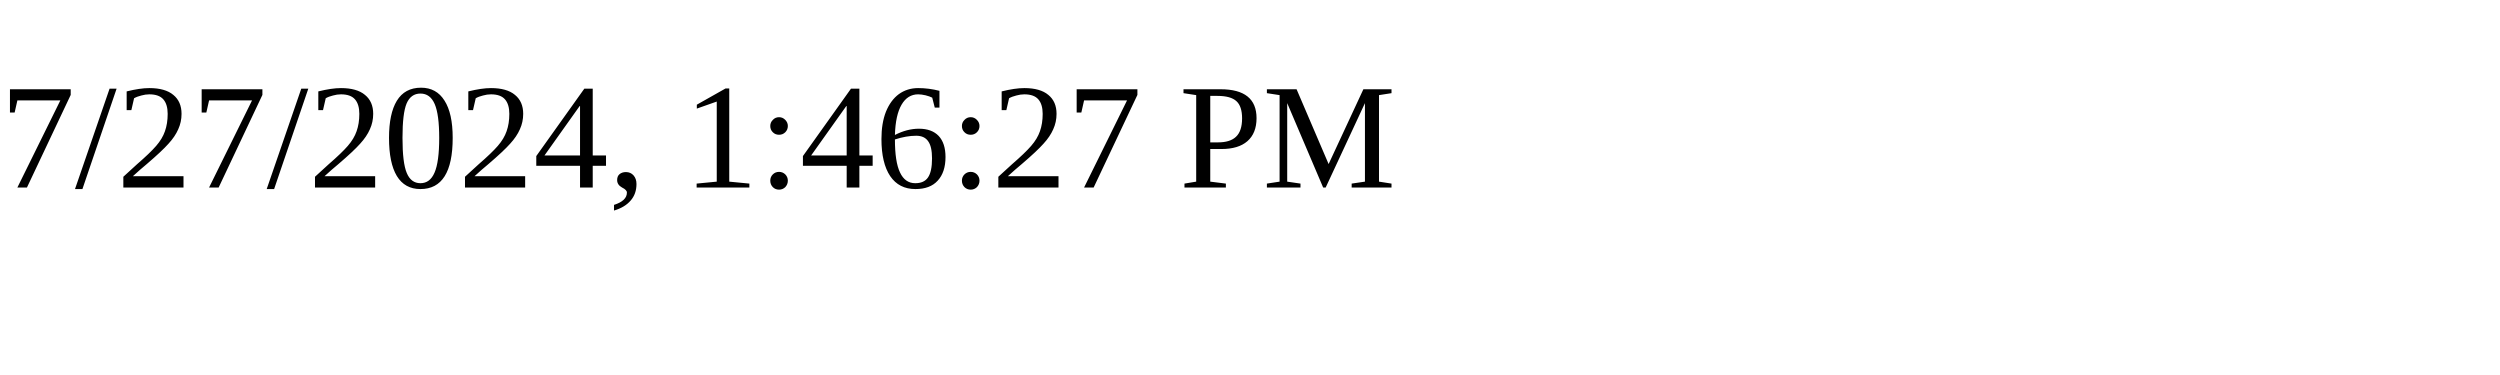
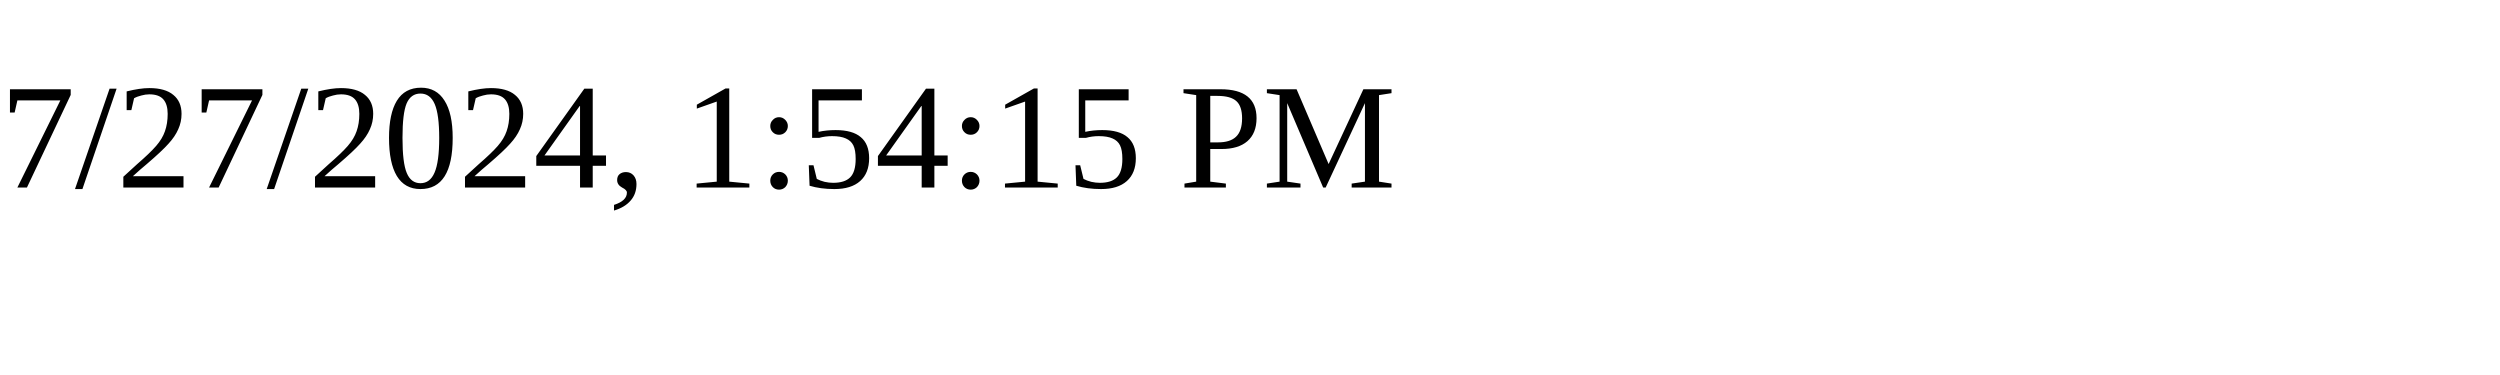
<svg xmlns="http://www.w3.org/2000/svg" height="30" width="200">
-   <text x="0" y="15">7/27/2024, 1:46:27 PM</text>
+   <text x="0" y="15">7/27/2024, 1:54:15 PM</text>
</svg>
